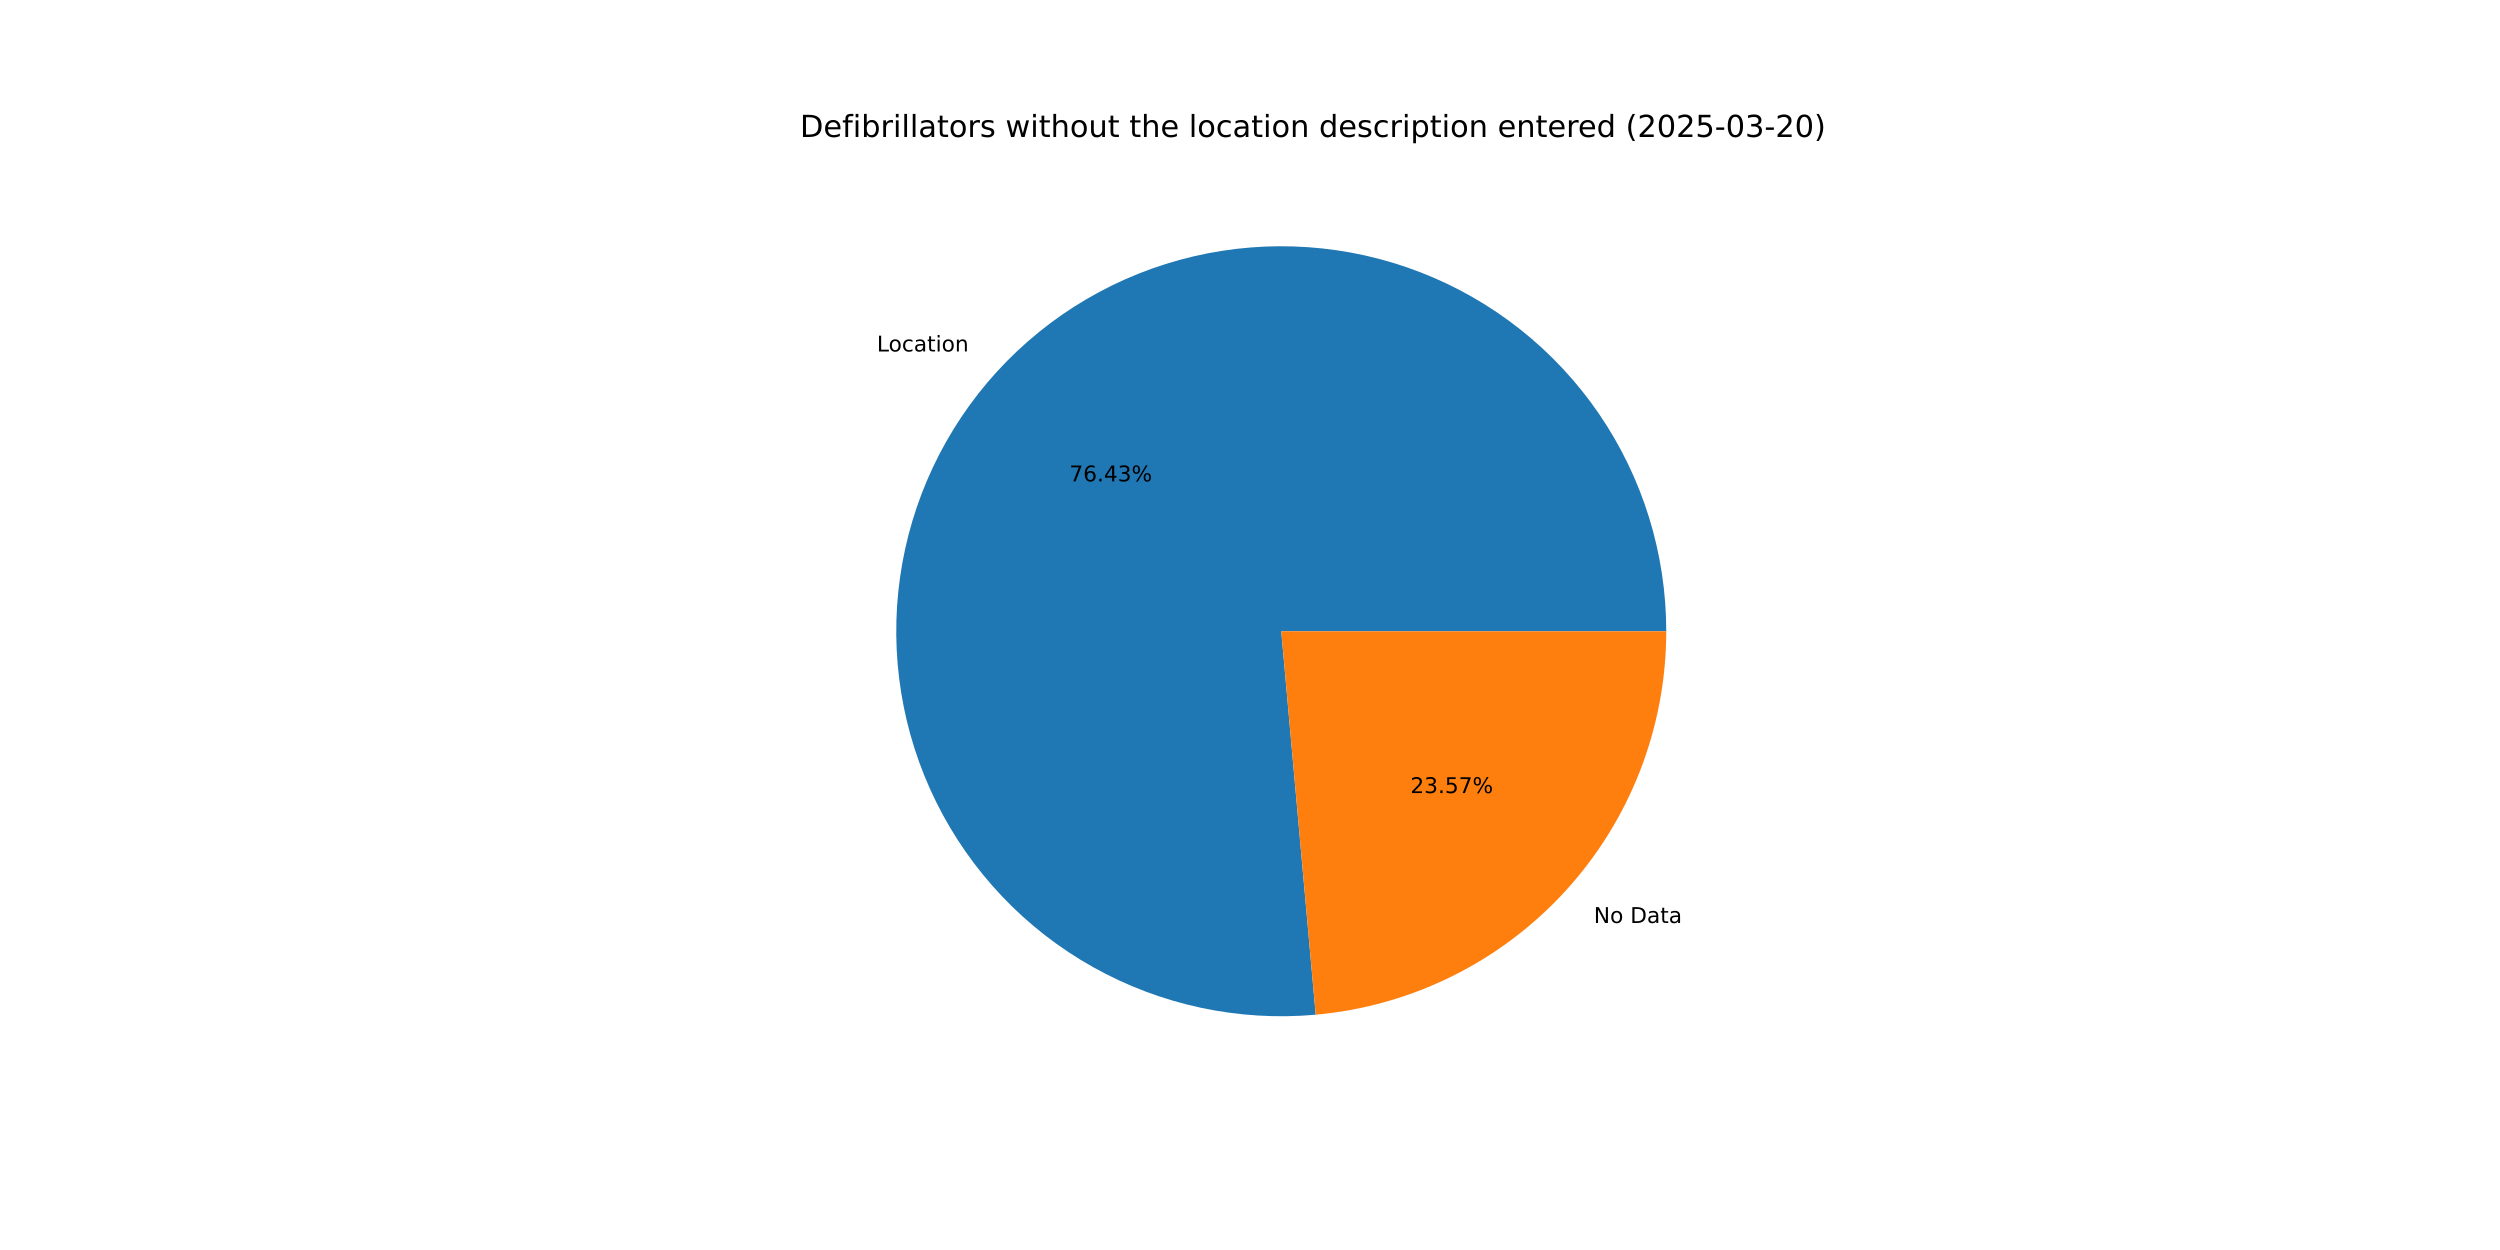
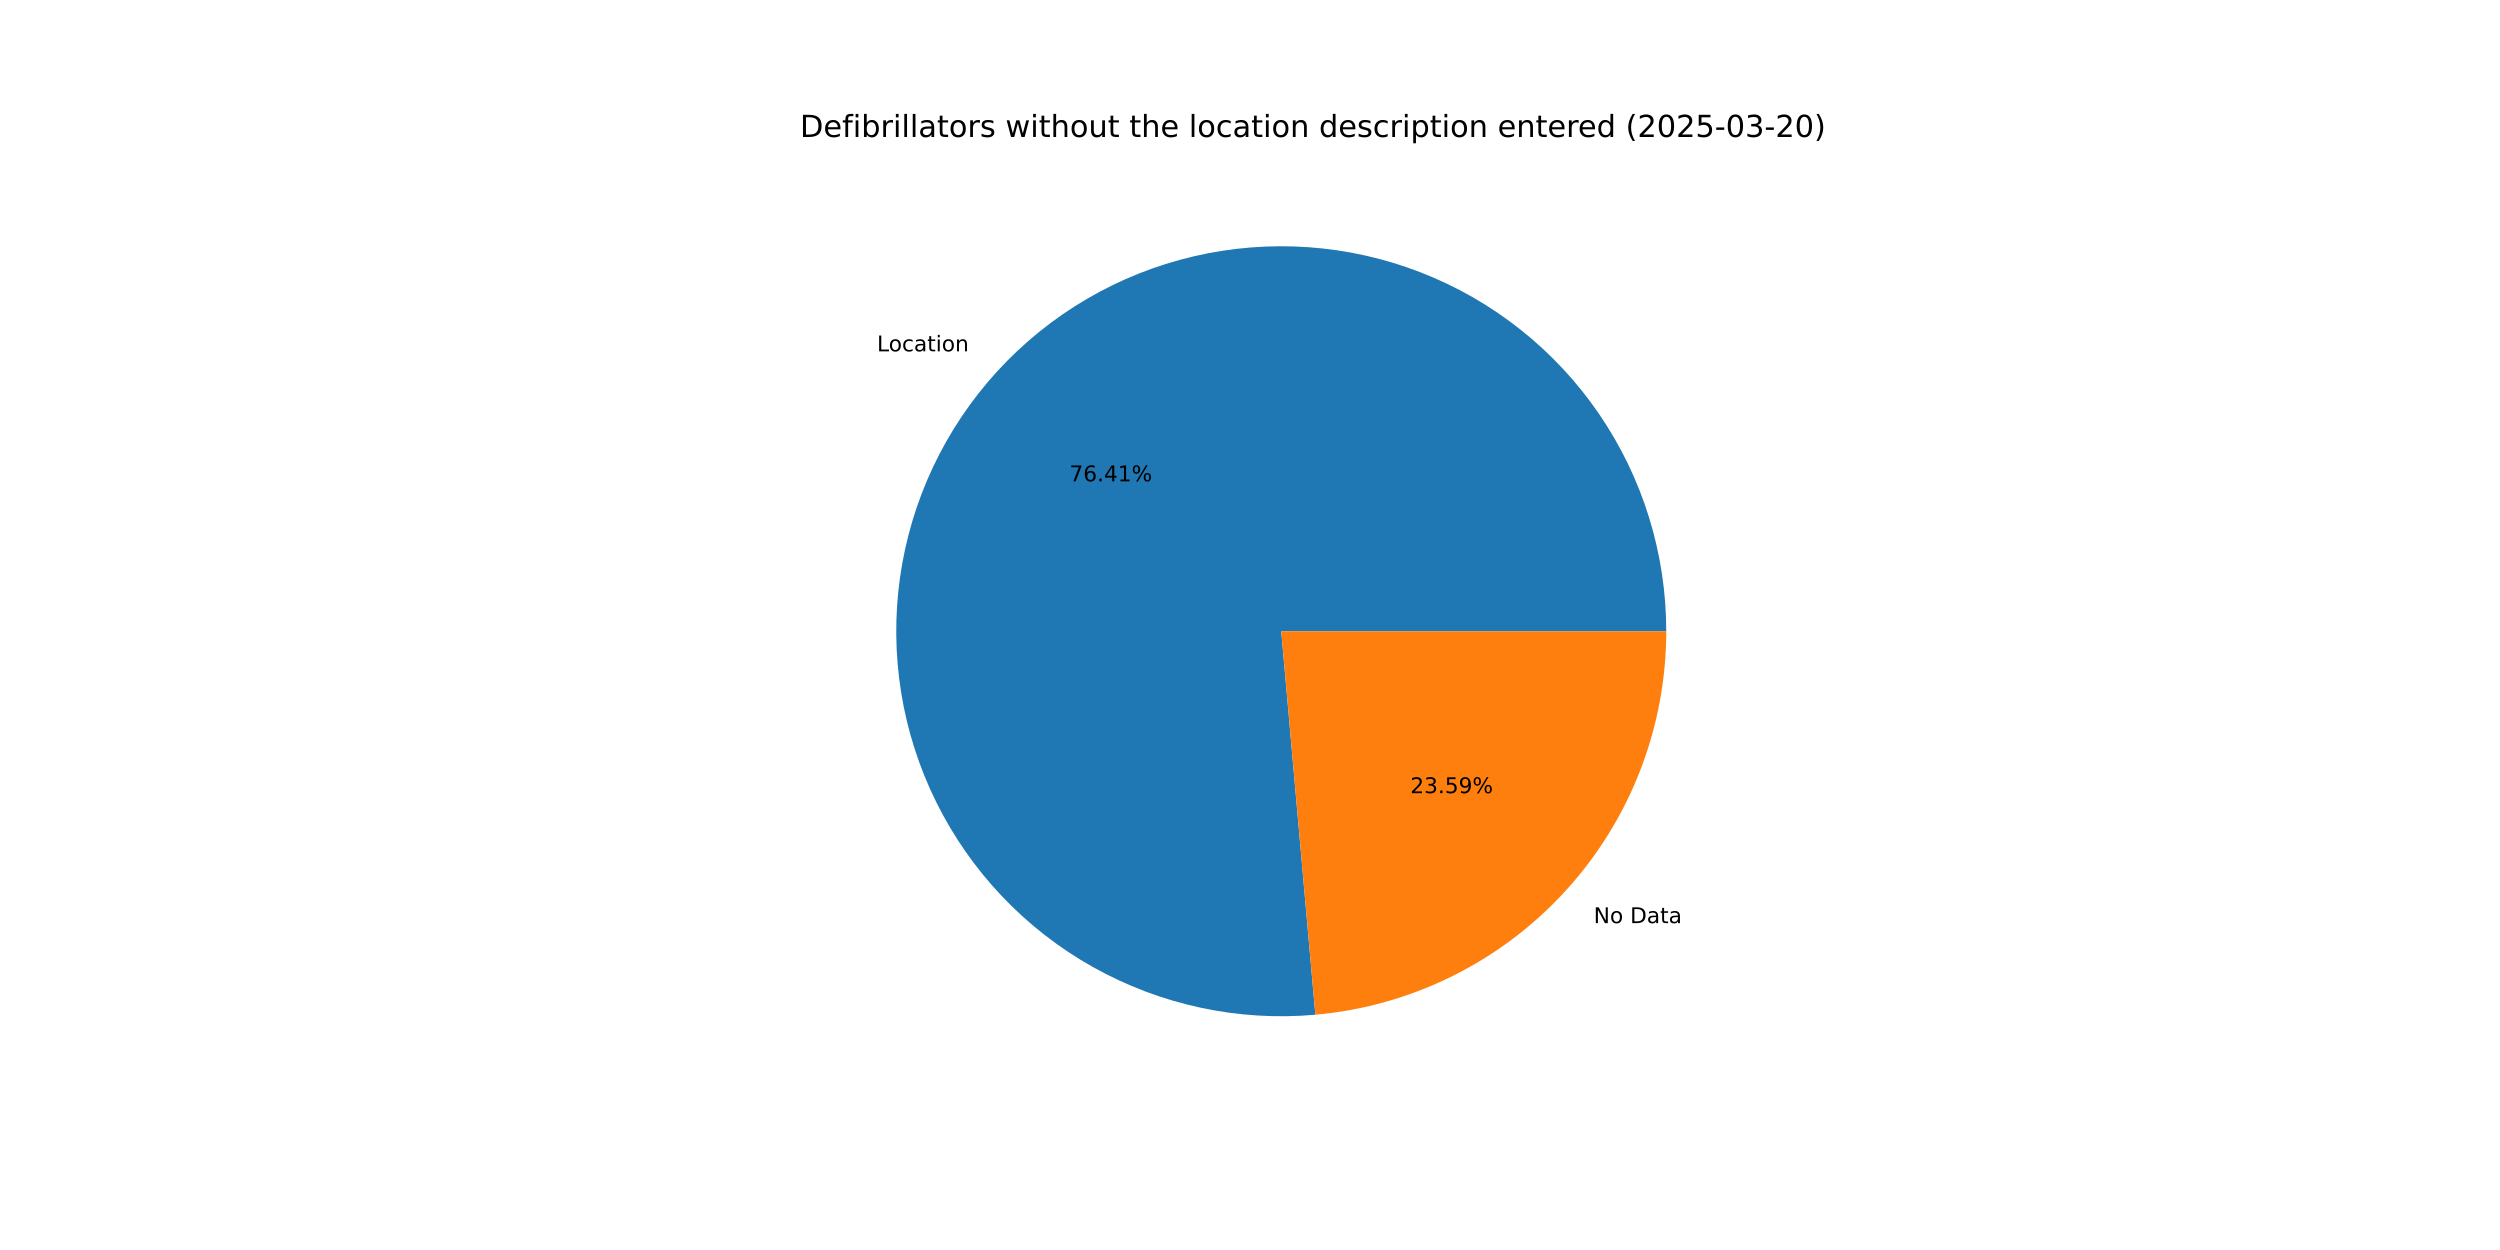
<svg xmlns="http://www.w3.org/2000/svg" xmlns:xlink="http://www.w3.org/1999/xlink" width="1152pt" height="576pt" viewBox="0 0 1152 576" version="1.1">
  <defs>
    <style type="text/css">*{stroke-linejoin: round; stroke-linecap: butt}</style>
  </defs>
  <g id="figure_1">
    <g id="patch_1">
      <path d="M 0 576  L 1152 576  L 1152 0  L 0 0  z " style="fill: #ffffff" />
    </g>
    <g id="axes_1">
      <g id="patch_2">
-         <path d="M 767.808 290.88  C 767.808 273.099 765.135 255.418 759.878 238.431  C 754.621 221.445 746.84 205.344 736.796 190.671  C 726.752 175.998 714.559 162.918 700.626 151.87  C 686.694 140.822 671.179 131.932 654.602 125.497  C 638.026 119.062 620.576 115.155 602.839 113.909  C 585.101 112.662 567.276 114.089 549.963 118.142  C 532.649 122.195 516.043 128.828 500.702 137.818  C 485.361 146.809 471.458 158.055 459.461 171.178  C 447.463 184.302 437.506 199.156 429.925 215.24  C 422.344 231.324 417.223 248.457 414.736 266.064  C 412.249 283.671 412.423 301.552 415.252 319.107  C 418.081 336.661 423.533 353.692 431.426 369.626  C 439.319 385.559 449.562 400.216 461.813 413.105  C 474.063 425.993 488.182 436.966 503.695 445.657  C 519.208 454.347 535.94 460.656 553.329 464.372  C 570.718 468.087 588.567 469.167 606.277 467.576  L 590.4 290.88  z " style="fill: #1f77b4" />
+         <path d="M 767.808 290.88  C 767.808 273.102 765.136 255.424 759.881 238.441  C 754.626 221.457 746.848 205.359 736.807 190.688  C 726.767 176.016 714.578 162.937 700.65 151.889  C 686.721 140.84 671.211 131.948 654.639 125.511  C 638.068 119.074 620.622 115.163 602.888 113.912  C 585.154 112.661 567.332 114.082 550.021 118.128  C 532.709 122.175 516.104 128.801 500.762 137.783  C 485.42 146.766 471.515 158.004 459.514 171.12  C 447.513 184.236 437.551 199.082 429.963 215.159  C 422.375 231.237 417.247 248.364 414.75 265.966  C 412.253 283.568 412.417 301.446 415.235 318.999  C 418.052 336.552 423.493 353.583 431.373 369.519  C 439.254 385.455 449.485 400.117 461.724 413.011  C 473.963 425.906 488.07 436.888 503.574 445.589  C 519.077 454.29 535.801 460.611 553.183 464.34  C 570.566 468.07 588.411 469.165 606.119 467.59  L 590.4 290.88  z " style="fill: #1f77b4" />
      </g>
      <g id="patch_3">
-         <path d="M 606.277 467.576  C 650.389 463.612 691.456 443.27 721.339 410.582  C 751.223 377.893 767.808 335.17 767.808 290.88  L 590.4 290.88  z " style="fill: #ff7f0e" />
+         <path d="M 606.119 467.59  C 650.262 463.664 691.37 443.336 721.286 410.64  C 751.202 377.944 767.808 335.197 767.808 290.88  L 590.4 290.88  z " style="fill: #ff7f0e" />
      </g>
      <g id="matplotlib.axis_1" />
      <g id="matplotlib.axis_2" />
      <g id="text_1">
-         <g transform="translate(404.0697 161.9677) scale(0.1 -0.1)">
+         <g transform="translate(404.1285 161.9034) scale(0.1 -0.1)">
          <defs>
            <path id="DejaVuSans-4c" d="M 628 4666  L 1259 4666  L 1259 531  L 3531 531  L 3531 0  L 628 0  L 628 4666  z " transform="scale(0.015625)" />
            <path id="DejaVuSans-6f" d="M 1959 3097  Q 1497 3097 1228 2736  Q 959 2375 959 1747  Q 959 1119 1226 758  Q 1494 397 1959 397  Q 2419 397 2687 759  Q 2956 1122 2956 1747  Q 2956 2369 2687 2733  Q 2419 3097 1959 3097  z M 1959 3584  Q 2709 3584 3137 3096  Q 3566 2609 3566 1747  Q 3566 888 3137 398  Q 2709 -91 1959 -91  Q 1206 -91 779 398  Q 353 888 353 1747  Q 353 2609 779 3096  Q 1206 3584 1959 3584  z " transform="scale(0.015625)" />
            <path id="DejaVuSans-63" d="M 3122 3366  L 3122 2828  Q 2878 2963 2633 3030  Q 2388 3097 2138 3097  Q 1578 3097 1268 2742  Q 959 2388 959 1747  Q 959 1106 1268 751  Q 1578 397 2138 397  Q 2388 397 2633 464  Q 2878 531 3122 666  L 3122 134  Q 2881 22 2623 -34  Q 2366 -91 2075 -91  Q 1284 -91 818 406  Q 353 903 353 1747  Q 353 2603 823 3093  Q 1294 3584 2113 3584  Q 2378 3584 2631 3529  Q 2884 3475 3122 3366  z " transform="scale(0.015625)" />
            <path id="DejaVuSans-61" d="M 2194 1759  Q 1497 1759 1228 1600  Q 959 1441 959 1056  Q 959 750 1161 570  Q 1363 391 1709 391  Q 2188 391 2477 730  Q 2766 1069 2766 1631  L 2766 1759  L 2194 1759  z M 3341 1997  L 3341 0  L 2766 0  L 2766 531  Q 2569 213 2275 61  Q 1981 -91 1556 -91  Q 1019 -91 701 211  Q 384 513 384 1019  Q 384 1609 779 1909  Q 1175 2209 1959 2209  L 2766 2209  L 2766 2266  Q 2766 2663 2505 2880  Q 2244 3097 1772 3097  Q 1472 3097 1187 3025  Q 903 2953 641 2809  L 641 3341  Q 956 3463 1253 3523  Q 1550 3584 1831 3584  Q 2591 3584 2966 3190  Q 3341 2797 3341 1997  z " transform="scale(0.015625)" />
            <path id="DejaVuSans-74" d="M 1172 4494  L 1172 3500  L 2356 3500  L 2356 3053  L 1172 3053  L 1172 1153  Q 1172 725 1289 603  Q 1406 481 1766 481  L 2356 481  L 2356 0  L 1766 0  Q 1100 0 847 248  Q 594 497 594 1153  L 594 3053  L 172 3053  L 172 3500  L 594 3500  L 594 4494  L 1172 4494  z " transform="scale(0.015625)" />
            <path id="DejaVuSans-69" d="M 603 3500  L 1178 3500  L 1178 0  L 603 0  L 603 3500  z M 603 4863  L 1178 4863  L 1178 4134  L 603 4134  L 603 4863  z " transform="scale(0.015625)" />
            <path id="DejaVuSans-6e" d="M 3513 2113  L 3513 0  L 2938 0  L 2938 2094  Q 2938 2591 2744 2837  Q 2550 3084 2163 3084  Q 1697 3084 1428 2787  Q 1159 2491 1159 1978  L 1159 0  L 581 0  L 581 3500  L 1159 3500  L 1159 2956  Q 1366 3272 1645 3428  Q 1925 3584 2291 3584  Q 2894 3584 3203 3211  Q 3513 2838 3513 2113  z " transform="scale(0.015625)" />
          </defs>
          <use xlink:href="#DejaVuSans-4c" />
          <use xlink:href="#DejaVuSans-6f" x="53.963" />
          <use xlink:href="#DejaVuSans-63" x="115.145" />
          <use xlink:href="#DejaVuSans-61" x="170.125" />
          <use xlink:href="#DejaVuSans-74" x="231.404" />
          <use xlink:href="#DejaVuSans-69" x="270.613" />
          <use xlink:href="#DejaVuSans-6f" x="298.396" />
          <use xlink:href="#DejaVuSans-6e" x="359.578" />
        </g>
      </g>
      <g id="text_2">
-         <g transform="translate(492.7715 221.8185) scale(0.1 -0.1)">
+         <g transform="translate(492.8036 221.7834) scale(0.1 -0.1)">
          <defs>
            <path id="DejaVuSans-37" d="M 525 4666  L 3525 4666  L 3525 4397  L 1831 0  L 1172 0  L 2766 4134  L 525 4134  L 525 4666  z " transform="scale(0.015625)" />
            <path id="DejaVuSans-36" d="M 2113 2584  Q 1688 2584 1439 2293  Q 1191 2003 1191 1497  Q 1191 994 1439 701  Q 1688 409 2113 409  Q 2538 409 2786 701  Q 3034 994 3034 1497  Q 3034 2003 2786 2293  Q 2538 2584 2113 2584  z M 3366 4563  L 3366 3988  Q 3128 4100 2886 4159  Q 2644 4219 2406 4219  Q 1781 4219 1451 3797  Q 1122 3375 1075 2522  Q 1259 2794 1537 2939  Q 1816 3084 2150 3084  Q 2853 3084 3261 2657  Q 3669 2231 3669 1497  Q 3669 778 3244 343  Q 2819 -91 2113 -91  Q 1303 -91 875 529  Q 447 1150 447 2328  Q 447 3434 972 4092  Q 1497 4750 2381 4750  Q 2619 4750 2861 4703  Q 3103 4656 3366 4563  z " transform="scale(0.015625)" />
            <path id="DejaVuSans-2e" d="M 684 794  L 1344 794  L 1344 0  L 684 0  L 684 794  z " transform="scale(0.015625)" />
            <path id="DejaVuSans-34" d="M 2419 4116  L 825 1625  L 2419 1625  L 2419 4116  z M 2253 4666  L 3047 4666  L 3047 1625  L 3713 1625  L 3713 1100  L 3047 1100  L 3047 0  L 2419 0  L 2419 1100  L 313 1100  L 313 1709  L 2253 4666  z " transform="scale(0.015625)" />
-             <path id="DejaVuSans-33" d="M 2597 2516  Q 3050 2419 3304 2112  Q 3559 1806 3559 1356  Q 3559 666 3084 287  Q 2609 -91 1734 -91  Q 1441 -91 1130 -33  Q 819 25 488 141  L 488 750  Q 750 597 1062 519  Q 1375 441 1716 441  Q 2309 441 2620 675  Q 2931 909 2931 1356  Q 2931 1769 2642 2001  Q 2353 2234 1838 2234  L 1294 2234  L 1294 2753  L 1863 2753  Q 2328 2753 2575 2939  Q 2822 3125 2822 3475  Q 2822 3834 2567 4026  Q 2313 4219 1838 4219  Q 1578 4219 1281 4162  Q 984 4106 628 3988  L 628 4550  Q 988 4650 1302 4700  Q 1616 4750 1894 4750  Q 2613 4750 3031 4423  Q 3450 4097 3450 3541  Q 3450 3153 3228 2886  Q 3006 2619 2597 2516  z " transform="scale(0.015625)" />
+             <path id="DejaVuSans-31" d="M 794 531  L 1825 531  L 1825 4091  L 703 3866  L 703 4441  L 1819 4666  L 2450 4666  L 2450 531  L 3481 531  L 3481 0  L 794 0  L 794 531  z " transform="scale(0.015625)" />
            <path id="DejaVuSans-25" d="M 4653 2053  Q 4381 2053 4226 1822  Q 4072 1591 4072 1178  Q 4072 772 4226 539  Q 4381 306 4653 306  Q 4919 306 5073 539  Q 5228 772 5228 1178  Q 5228 1588 5073 1820  Q 4919 2053 4653 2053  z M 4653 2450  Q 5147 2450 5437 2106  Q 5728 1763 5728 1178  Q 5728 594 5436 251  Q 5144 -91 4653 -91  Q 4153 -91 3862 251  Q 3572 594 3572 1178  Q 3572 1766 3864 2108  Q 4156 2450 4653 2450  z M 1428 4353  Q 1159 4353 1004 4120  Q 850 3888 850 3481  Q 850 3069 1003 2837  Q 1156 2606 1428 2606  Q 1700 2606 1854 2837  Q 2009 3069 2009 3481  Q 2009 3884 1853 4118  Q 1697 4353 1428 4353  z M 4250 4750  L 4750 4750  L 1831 -91  L 1331 -91  L 4250 4750  z M 1428 4750  Q 1922 4750 2215 4408  Q 2509 4066 2509 3481  Q 2509 2891 2217 2550  Q 1925 2209 1428 2209  Q 931 2209 642 2551  Q 353 2894 353 3481  Q 353 4063 643 4406  Q 934 4750 1428 4750  z " transform="scale(0.015625)" />
          </defs>
          <use xlink:href="#DejaVuSans-37" />
          <use xlink:href="#DejaVuSans-36" x="63.623" />
          <use xlink:href="#DejaVuSans-2e" x="127.246" />
          <use xlink:href="#DejaVuSans-34" x="159.033" />
-           <use xlink:href="#DejaVuSans-33" x="222.656" />
+           <use xlink:href="#DejaVuSans-31" x="222.656" />
          <use xlink:href="#DejaVuSans-25" x="286.279" />
        </g>
      </g>
      <g id="text_3">
-         <g transform="translate(734.4334 425.311) scale(0.1 -0.1)">
+         <g transform="translate(734.3746 425.3754) scale(0.1 -0.1)">
          <defs>
            <path id="DejaVuSans-4e" d="M 628 4666  L 1478 4666  L 3547 763  L 3547 4666  L 4159 4666  L 4159 0  L 3309 0  L 1241 3903  L 1241 0  L 628 0  L 628 4666  z " transform="scale(0.015625)" />
            <path id="DejaVuSans-20" transform="scale(0.015625)" />
            <path id="DejaVuSans-44" d="M 1259 4147  L 1259 519  L 2022 519  Q 2988 519 3436 956  Q 3884 1394 3884 2338  Q 3884 3275 3436 3711  Q 2988 4147 2022 4147  L 1259 4147  z M 628 4666  L 1925 4666  Q 3281 4666 3915 4102  Q 4550 3538 4550 2338  Q 4550 1131 3912 565  Q 3275 0 1925 0  L 628 0  L 628 4666  z " transform="scale(0.015625)" />
          </defs>
          <use xlink:href="#DejaVuSans-4e" />
          <use xlink:href="#DejaVuSans-6f" x="74.805" />
          <use xlink:href="#DejaVuSans-20" x="135.986" />
          <use xlink:href="#DejaVuSans-44" x="167.773" />
          <use xlink:href="#DejaVuSans-61" x="244.775" />
          <use xlink:href="#DejaVuSans-74" x="306.055" />
          <use xlink:href="#DejaVuSans-61" x="345.264" />
        </g>
      </g>
      <g id="text_4">
-         <g transform="translate(649.8988 365.4603) scale(0.1 -0.1)">
+         <g transform="translate(649.8667 365.4954) scale(0.1 -0.1)">
          <defs>
            <path id="DejaVuSans-32" d="M 1228 531  L 3431 531  L 3431 0  L 469 0  L 469 531  Q 828 903 1448 1529  Q 2069 2156 2228 2338  Q 2531 2678 2651 2914  Q 2772 3150 2772 3378  Q 2772 3750 2511 3984  Q 2250 4219 1831 4219  Q 1534 4219 1204 4116  Q 875 4013 500 3803  L 500 4441  Q 881 4594 1212 4672  Q 1544 4750 1819 4750  Q 2544 4750 2975 4387  Q 3406 4025 3406 3419  Q 3406 3131 3298 2873  Q 3191 2616 2906 2266  Q 2828 2175 2409 1742  Q 1991 1309 1228 531  z " transform="scale(0.015625)" />
+             <path id="DejaVuSans-33" d="M 2597 2516  Q 3050 2419 3304 2112  Q 3559 1806 3559 1356  Q 3559 666 3084 287  Q 2609 -91 1734 -91  Q 1441 -91 1130 -33  Q 819 25 488 141  L 488 750  Q 750 597 1062 519  Q 1375 441 1716 441  Q 2309 441 2620 675  Q 2931 909 2931 1356  Q 2931 1769 2642 2001  Q 2353 2234 1838 2234  L 1294 2234  L 1294 2753  L 1863 2753  Q 2328 2753 2575 2939  Q 2822 3125 2822 3475  Q 2822 3834 2567 4026  Q 2313 4219 1838 4219  Q 1578 4219 1281 4162  Q 984 4106 628 3988  L 628 4550  Q 988 4650 1302 4700  Q 1616 4750 1894 4750  Q 2613 4750 3031 4423  Q 3450 4097 3450 3541  Q 3450 3153 3228 2886  Q 3006 2619 2597 2516  z " transform="scale(0.015625)" />
            <path id="DejaVuSans-35" d="M 691 4666  L 3169 4666  L 3169 4134  L 1269 4134  L 1269 2991  Q 1406 3038 1543 3061  Q 1681 3084 1819 3084  Q 2600 3084 3056 2656  Q 3513 2228 3513 1497  Q 3513 744 3044 326  Q 2575 -91 1722 -91  Q 1428 -91 1123 -41  Q 819 9 494 109  L 494 744  Q 775 591 1075 516  Q 1375 441 1709 441  Q 2250 441 2565 725  Q 2881 1009 2881 1497  Q 2881 1984 2565 2268  Q 2250 2553 1709 2553  Q 1456 2553 1204 2497  Q 953 2441 691 2322  L 691 4666  z " transform="scale(0.015625)" />
+             <path id="DejaVuSans-39" d="M 703 97  L 703 672  Q 941 559 1184 500  Q 1428 441 1663 441  Q 2288 441 2617 861  Q 2947 1281 2994 2138  Q 2813 1869 2534 1725  Q 2256 1581 1919 1581  Q 1219 1581 811 2004  Q 403 2428 403 3163  Q 403 3881 828 4315  Q 1253 4750 1959 4750  Q 2769 4750 3195 4129  Q 3622 3509 3622 2328  Q 3622 1225 3098 567  Q 2575 -91 1691 -91  Q 1453 -91 1209 -44  Q 966 3 703 97  z M 1959 2075  Q 2384 2075 2632 2365  Q 2881 2656 2881 3163  Q 2881 3666 2632 3958  Q 2384 4250 1959 4250  Q 1534 4250 1286 3958  Q 1038 3666 1038 3163  Q 1038 2656 1286 2365  Q 1534 2075 1959 2075  z " transform="scale(0.015625)" />
          </defs>
          <use xlink:href="#DejaVuSans-32" />
          <use xlink:href="#DejaVuSans-33" x="63.623" />
          <use xlink:href="#DejaVuSans-2e" x="127.246" />
          <use xlink:href="#DejaVuSans-35" x="159.033" />
-           <use xlink:href="#DejaVuSans-37" x="222.656" />
+           <use xlink:href="#DejaVuSans-39" x="222.656" />
          <use xlink:href="#DejaVuSans-25" x="286.279" />
        </g>
      </g>
      <g id="text_5">
        <g transform="translate(368.64 63.12) scale(0.14 -0.14)">
          <defs>
            <path id="DejaVuSans-65" d="M 3597 1894  L 3597 1613  L 953 1613  Q 991 1019 1311 708  Q 1631 397 2203 397  Q 2534 397 2845 478  Q 3156 559 3463 722  L 3463 178  Q 3153 47 2828 -22  Q 2503 -91 2169 -91  Q 1331 -91 842 396  Q 353 884 353 1716  Q 353 2575 817 3079  Q 1281 3584 2069 3584  Q 2775 3584 3186 3129  Q 3597 2675 3597 1894  z M 3022 2063  Q 3016 2534 2758 2815  Q 2500 3097 2075 3097  Q 1594 3097 1305 2825  Q 1016 2553 972 2059  L 3022 2063  z " transform="scale(0.015625)" />
            <path id="DejaVuSans-66" d="M 2375 4863  L 2375 4384  L 1825 4384  Q 1516 4384 1395 4259  Q 1275 4134 1275 3809  L 1275 3500  L 2222 3500  L 2222 3053  L 1275 3053  L 1275 0  L 697 0  L 697 3053  L 147 3053  L 147 3500  L 697 3500  L 697 3744  Q 697 4328 969 4595  Q 1241 4863 1831 4863  L 2375 4863  z " transform="scale(0.015625)" />
            <path id="DejaVuSans-62" d="M 3116 1747  Q 3116 2381 2855 2742  Q 2594 3103 2138 3103  Q 1681 3103 1420 2742  Q 1159 2381 1159 1747  Q 1159 1113 1420 752  Q 1681 391 2138 391  Q 2594 391 2855 752  Q 3116 1113 3116 1747  z M 1159 2969  Q 1341 3281 1617 3432  Q 1894 3584 2278 3584  Q 2916 3584 3314 3078  Q 3713 2572 3713 1747  Q 3713 922 3314 415  Q 2916 -91 2278 -91  Q 1894 -91 1617 61  Q 1341 213 1159 525  L 1159 0  L 581 0  L 581 4863  L 1159 4863  L 1159 2969  z " transform="scale(0.015625)" />
            <path id="DejaVuSans-72" d="M 2631 2963  Q 2534 3019 2420 3045  Q 2306 3072 2169 3072  Q 1681 3072 1420 2755  Q 1159 2438 1159 1844  L 1159 0  L 581 0  L 581 3500  L 1159 3500  L 1159 2956  Q 1341 3275 1631 3429  Q 1922 3584 2338 3584  Q 2397 3584 2469 3576  Q 2541 3569 2628 3553  L 2631 2963  z " transform="scale(0.015625)" />
            <path id="DejaVuSans-6c" d="M 603 4863  L 1178 4863  L 1178 0  L 603 0  L 603 4863  z " transform="scale(0.015625)" />
            <path id="DejaVuSans-73" d="M 2834 3397  L 2834 2853  Q 2591 2978 2328 3040  Q 2066 3103 1784 3103  Q 1356 3103 1142 2972  Q 928 2841 928 2578  Q 928 2378 1081 2264  Q 1234 2150 1697 2047  L 1894 2003  Q 2506 1872 2764 1633  Q 3022 1394 3022 966  Q 3022 478 2636 193  Q 2250 -91 1575 -91  Q 1294 -91 989 -36  Q 684 19 347 128  L 347 722  Q 666 556 975 473  Q 1284 391 1588 391  Q 1994 391 2212 530  Q 2431 669 2431 922  Q 2431 1156 2273 1281  Q 2116 1406 1581 1522  L 1381 1569  Q 847 1681 609 1914  Q 372 2147 372 2553  Q 372 3047 722 3315  Q 1072 3584 1716 3584  Q 2034 3584 2315 3537  Q 2597 3491 2834 3397  z " transform="scale(0.015625)" />
            <path id="DejaVuSans-77" d="M 269 3500  L 844 3500  L 1563 769  L 2278 3500  L 2956 3500  L 3675 769  L 4391 3500  L 4966 3500  L 4050 0  L 3372 0  L 2619 2869  L 1863 0  L 1184 0  L 269 3500  z " transform="scale(0.015625)" />
            <path id="DejaVuSans-68" d="M 3513 2113  L 3513 0  L 2938 0  L 2938 2094  Q 2938 2591 2744 2837  Q 2550 3084 2163 3084  Q 1697 3084 1428 2787  Q 1159 2491 1159 1978  L 1159 0  L 581 0  L 581 4863  L 1159 4863  L 1159 2956  Q 1366 3272 1645 3428  Q 1925 3584 2291 3584  Q 2894 3584 3203 3211  Q 3513 2838 3513 2113  z " transform="scale(0.015625)" />
            <path id="DejaVuSans-75" d="M 544 1381  L 544 3500  L 1119 3500  L 1119 1403  Q 1119 906 1312 657  Q 1506 409 1894 409  Q 2359 409 2629 706  Q 2900 1003 2900 1516  L 2900 3500  L 3475 3500  L 3475 0  L 2900 0  L 2900 538  Q 2691 219 2414 64  Q 2138 -91 1772 -91  Q 1169 -91 856 284  Q 544 659 544 1381  z M 1991 3584  L 1991 3584  z " transform="scale(0.015625)" />
            <path id="DejaVuSans-64" d="M 2906 2969  L 2906 4863  L 3481 4863  L 3481 0  L 2906 0  L 2906 525  Q 2725 213 2448 61  Q 2172 -91 1784 -91  Q 1150 -91 751 415  Q 353 922 353 1747  Q 353 2572 751 3078  Q 1150 3584 1784 3584  Q 2172 3584 2448 3432  Q 2725 3281 2906 2969  z M 947 1747  Q 947 1113 1208 752  Q 1469 391 1925 391  Q 2381 391 2643 752  Q 2906 1113 2906 1747  Q 2906 2381 2643 2742  Q 2381 3103 1925 3103  Q 1469 3103 1208 2742  Q 947 2381 947 1747  z " transform="scale(0.015625)" />
            <path id="DejaVuSans-70" d="M 1159 525  L 1159 -1331  L 581 -1331  L 581 3500  L 1159 3500  L 1159 2969  Q 1341 3281 1617 3432  Q 1894 3584 2278 3584  Q 2916 3584 3314 3078  Q 3713 2572 3713 1747  Q 3713 922 3314 415  Q 2916 -91 2278 -91  Q 1894 -91 1617 61  Q 1341 213 1159 525  z M 3116 1747  Q 3116 2381 2855 2742  Q 2594 3103 2138 3103  Q 1681 3103 1420 2742  Q 1159 2381 1159 1747  Q 1159 1113 1420 752  Q 1681 391 2138 391  Q 2594 391 2855 752  Q 3116 1113 3116 1747  z " transform="scale(0.015625)" />
            <path id="DejaVuSans-28" d="M 1984 4856  Q 1566 4138 1362 3434  Q 1159 2731 1159 2009  Q 1159 1288 1364 580  Q 1569 -128 1984 -844  L 1484 -844  Q 1016 -109 783 600  Q 550 1309 550 2009  Q 550 2706 781 3412  Q 1013 4119 1484 4856  L 1984 4856  z " transform="scale(0.015625)" />
            <path id="DejaVuSans-30" d="M 2034 4250  Q 1547 4250 1301 3770  Q 1056 3291 1056 2328  Q 1056 1369 1301 889  Q 1547 409 2034 409  Q 2525 409 2770 889  Q 3016 1369 3016 2328  Q 3016 3291 2770 3770  Q 2525 4250 2034 4250  z M 2034 4750  Q 2819 4750 3233 4129  Q 3647 3509 3647 2328  Q 3647 1150 3233 529  Q 2819 -91 2034 -91  Q 1250 -91 836 529  Q 422 1150 422 2328  Q 422 3509 836 4129  Q 1250 4750 2034 4750  z " transform="scale(0.015625)" />
            <path id="DejaVuSans-2d" d="M 313 2009  L 1997 2009  L 1997 1497  L 313 1497  L 313 2009  z " transform="scale(0.015625)" />
            <path id="DejaVuSans-29" d="M 513 4856  L 1013 4856  Q 1481 4119 1714 3412  Q 1947 2706 1947 2009  Q 1947 1309 1714 600  Q 1481 -109 1013 -844  L 513 -844  Q 928 -128 1133 580  Q 1338 1288 1338 2009  Q 1338 2731 1133 3434  Q 928 4138 513 4856  z " transform="scale(0.015625)" />
          </defs>
          <use xlink:href="#DejaVuSans-44" />
          <use xlink:href="#DejaVuSans-65" x="77.002" />
          <use xlink:href="#DejaVuSans-66" x="138.525" />
          <use xlink:href="#DejaVuSans-69" x="173.73" />
          <use xlink:href="#DejaVuSans-62" x="201.514" />
          <use xlink:href="#DejaVuSans-72" x="264.99" />
          <use xlink:href="#DejaVuSans-69" x="306.104" />
          <use xlink:href="#DejaVuSans-6c" x="333.887" />
          <use xlink:href="#DejaVuSans-6c" x="361.67" />
          <use xlink:href="#DejaVuSans-61" x="389.453" />
          <use xlink:href="#DejaVuSans-74" x="450.732" />
          <use xlink:href="#DejaVuSans-6f" x="489.941" />
          <use xlink:href="#DejaVuSans-72" x="551.123" />
          <use xlink:href="#DejaVuSans-73" x="592.236" />
          <use xlink:href="#DejaVuSans-20" x="644.336" />
          <use xlink:href="#DejaVuSans-77" x="676.123" />
          <use xlink:href="#DejaVuSans-69" x="757.91" />
          <use xlink:href="#DejaVuSans-74" x="785.693" />
          <use xlink:href="#DejaVuSans-68" x="824.902" />
          <use xlink:href="#DejaVuSans-6f" x="888.281" />
          <use xlink:href="#DejaVuSans-75" x="949.463" />
          <use xlink:href="#DejaVuSans-74" x="1012.842" />
          <use xlink:href="#DejaVuSans-20" x="1052.051" />
          <use xlink:href="#DejaVuSans-74" x="1083.838" />
          <use xlink:href="#DejaVuSans-68" x="1123.047" />
          <use xlink:href="#DejaVuSans-65" x="1186.426" />
          <use xlink:href="#DejaVuSans-20" x="1247.949" />
          <use xlink:href="#DejaVuSans-6c" x="1279.736" />
          <use xlink:href="#DejaVuSans-6f" x="1307.52" />
          <use xlink:href="#DejaVuSans-63" x="1368.701" />
          <use xlink:href="#DejaVuSans-61" x="1423.682" />
          <use xlink:href="#DejaVuSans-74" x="1484.961" />
          <use xlink:href="#DejaVuSans-69" x="1524.17" />
          <use xlink:href="#DejaVuSans-6f" x="1551.953" />
          <use xlink:href="#DejaVuSans-6e" x="1613.135" />
          <use xlink:href="#DejaVuSans-20" x="1676.514" />
          <use xlink:href="#DejaVuSans-64" x="1708.301" />
          <use xlink:href="#DejaVuSans-65" x="1771.777" />
          <use xlink:href="#DejaVuSans-73" x="1833.301" />
          <use xlink:href="#DejaVuSans-63" x="1885.4" />
          <use xlink:href="#DejaVuSans-72" x="1940.381" />
          <use xlink:href="#DejaVuSans-69" x="1981.494" />
          <use xlink:href="#DejaVuSans-70" x="2009.277" />
          <use xlink:href="#DejaVuSans-74" x="2072.754" />
          <use xlink:href="#DejaVuSans-69" x="2111.963" />
          <use xlink:href="#DejaVuSans-6f" x="2139.746" />
          <use xlink:href="#DejaVuSans-6e" x="2200.928" />
          <use xlink:href="#DejaVuSans-20" x="2264.307" />
          <use xlink:href="#DejaVuSans-65" x="2296.094" />
          <use xlink:href="#DejaVuSans-6e" x="2357.617" />
          <use xlink:href="#DejaVuSans-74" x="2420.996" />
          <use xlink:href="#DejaVuSans-65" x="2460.205" />
          <use xlink:href="#DejaVuSans-72" x="2521.729" />
          <use xlink:href="#DejaVuSans-65" x="2560.592" />
          <use xlink:href="#DejaVuSans-64" x="2622.115" />
          <use xlink:href="#DejaVuSans-20" x="2685.592" />
          <use xlink:href="#DejaVuSans-28" x="2717.379" />
          <use xlink:href="#DejaVuSans-32" x="2756.393" />
          <use xlink:href="#DejaVuSans-30" x="2820.016" />
          <use xlink:href="#DejaVuSans-32" x="2883.639" />
          <use xlink:href="#DejaVuSans-35" x="2947.262" />
          <use xlink:href="#DejaVuSans-2d" x="3010.885" />
          <use xlink:href="#DejaVuSans-30" x="3046.969" />
          <use xlink:href="#DejaVuSans-33" x="3110.592" />
          <use xlink:href="#DejaVuSans-2d" x="3174.215" />
          <use xlink:href="#DejaVuSans-32" x="3210.299" />
          <use xlink:href="#DejaVuSans-30" x="3273.922" />
          <use xlink:href="#DejaVuSans-29" x="3337.545" />
        </g>
      </g>
    </g>
  </g>
</svg>
